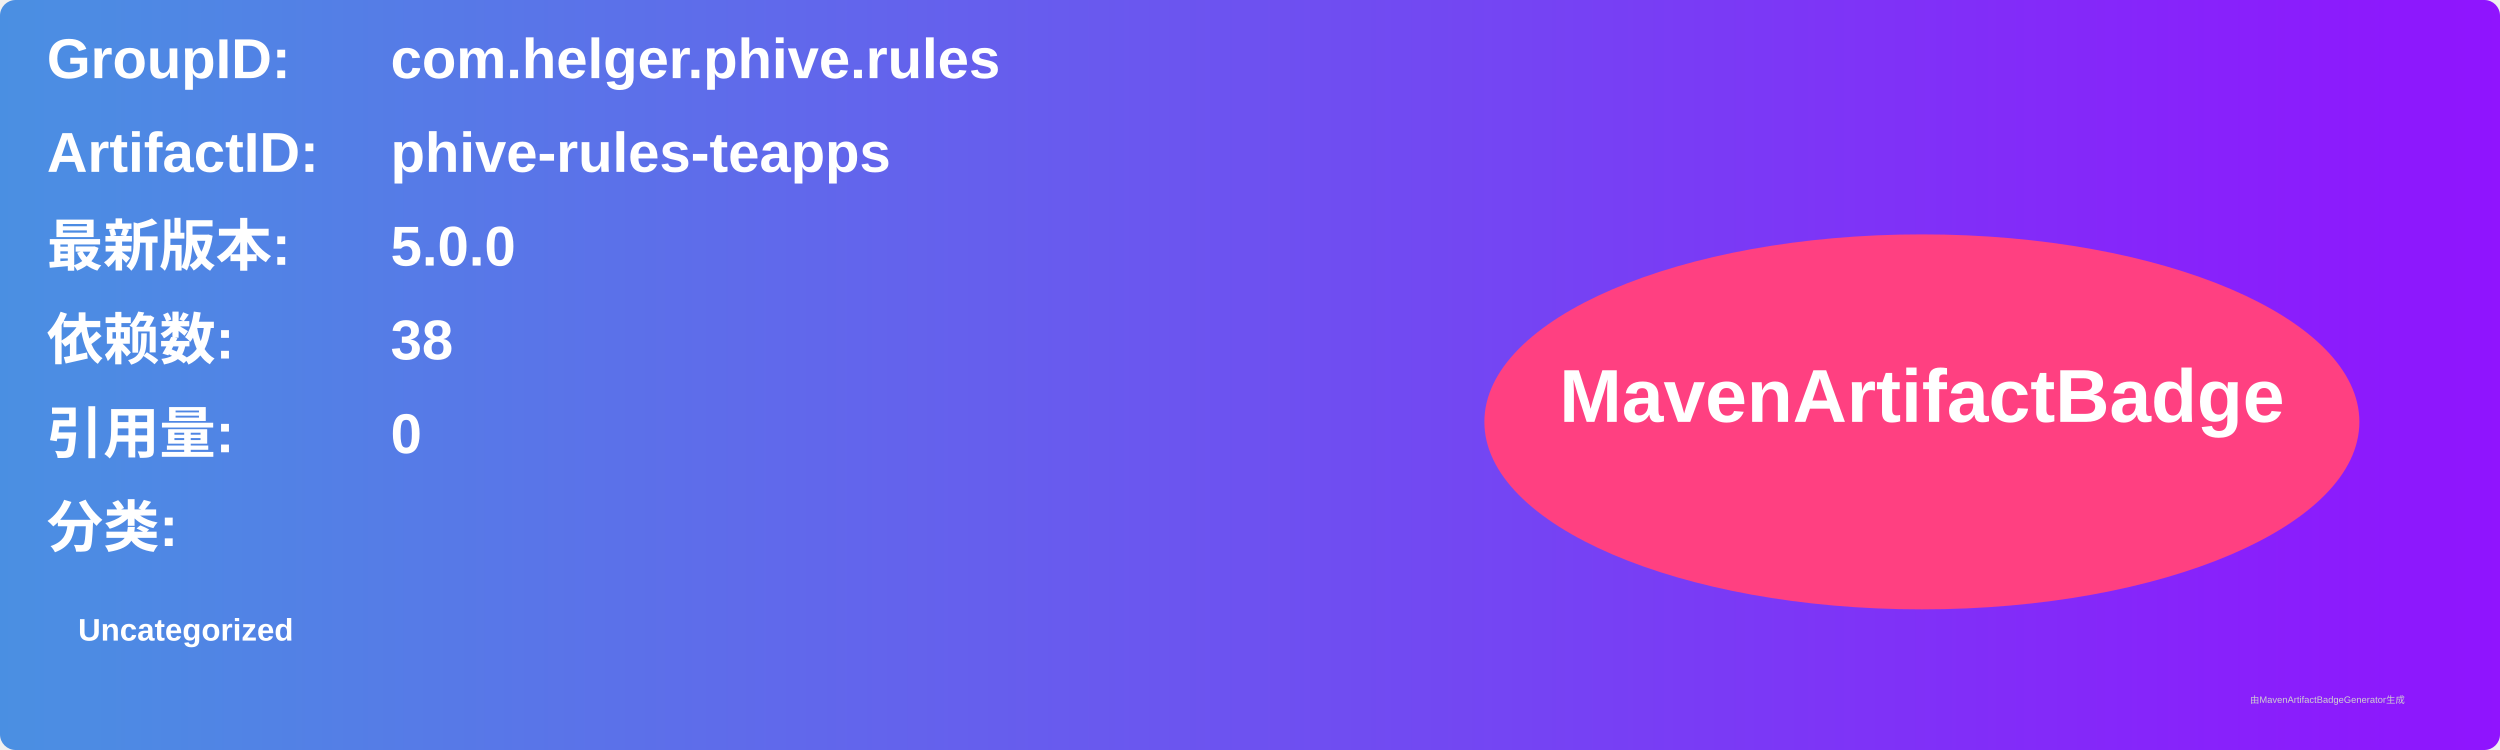
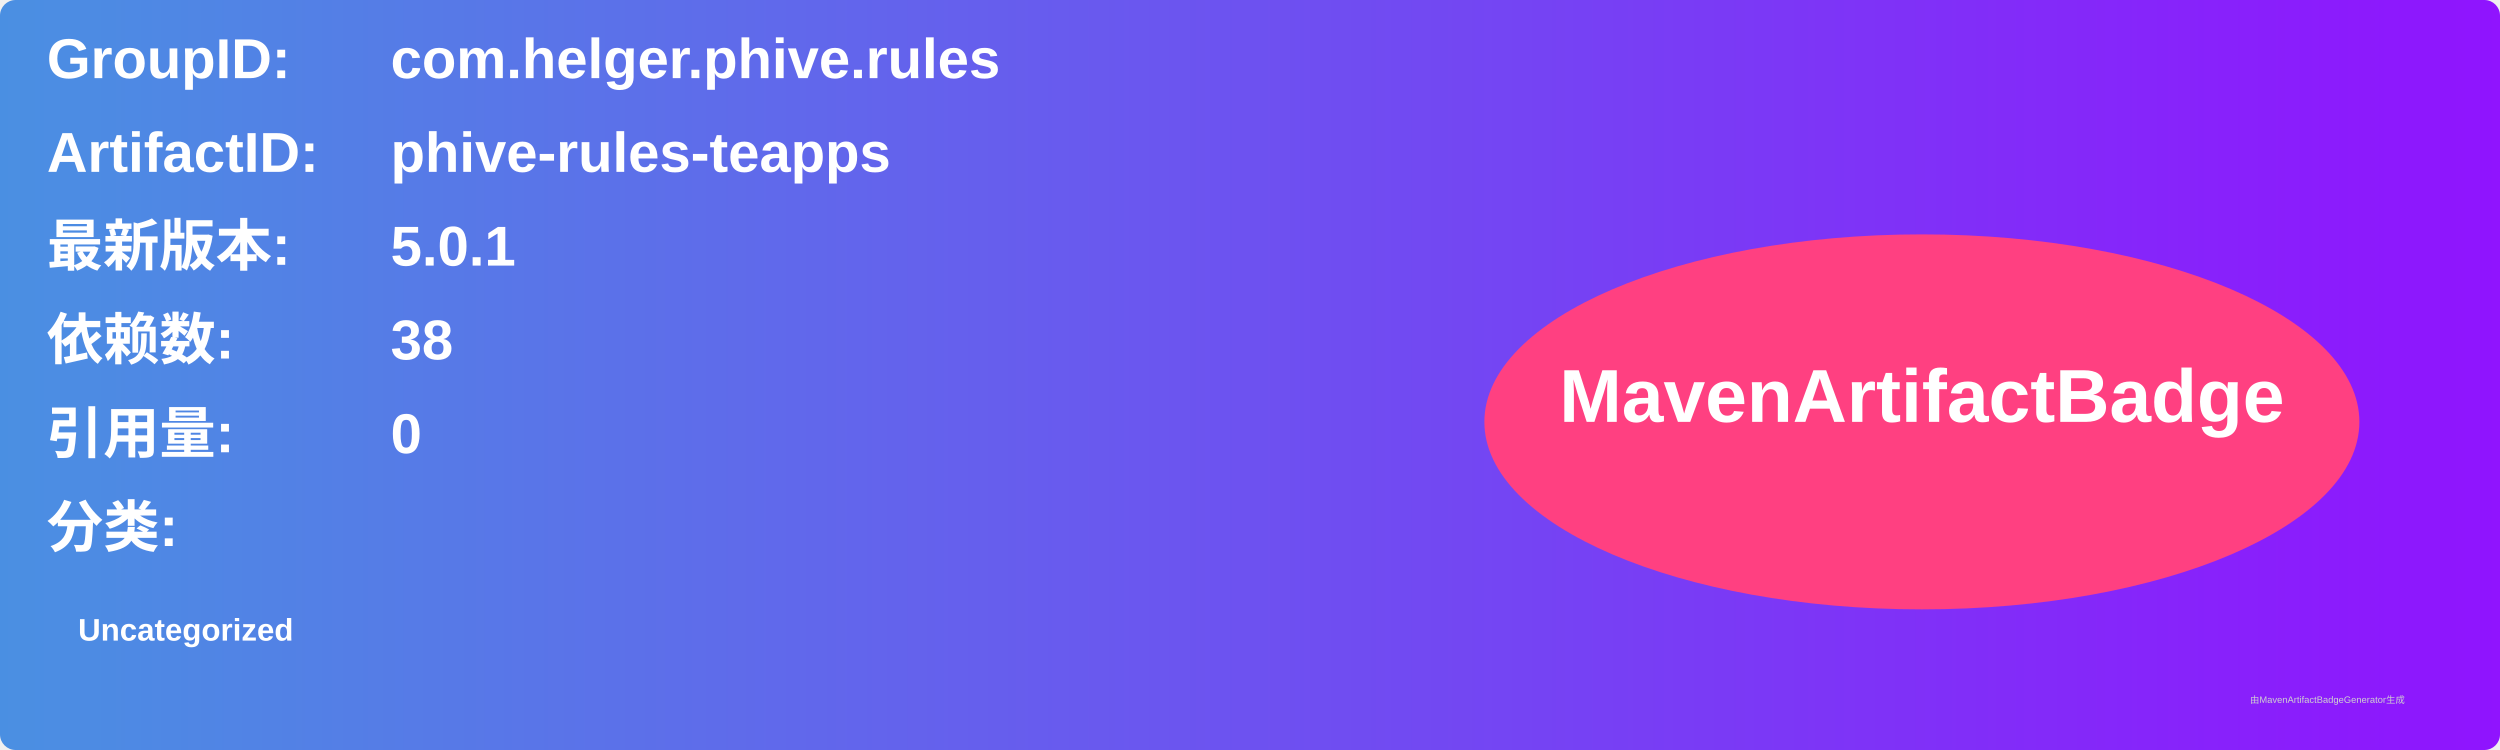
<svg xmlns="http://www.w3.org/2000/svg" width="800" height="240" viewBox="0 0 800 240">
  <linearGradient id="grad" x1="0%" y1="0%" x2="100%" y2="0%">
    <stop offset="0%" stop-color="#4a90e2" />
    <stop offset="100%" stop-color="#9013fe" />
  </linearGradient>
  <rect width="100%" height="100%" rx="5" ry="5" fill="url(#grad)" />
  <g transform="translate(15, 15)">
    <text x="0" y="10" font-family="Arial" font-size="18" fill="white" font-weight="bold" width="260">GroupID:</text>
    <text x="110" y="10" font-family="Arial" font-size="18" fill="white" font-weight="bold" width="460">com.helger.phive.rules</text>
    <text x="0" y="40" font-family="Arial" font-size="18" fill="white" font-weight="bold" width="260">ArtifactID:</text>
    <text x="110" y="40" font-family="Arial" font-size="18" fill="white" font-weight="bold" width="460">phive-rules-teapps</text>
    <text x="0" y="70" font-family="Arial" font-size="18" fill="white" font-weight="bold">最新版本:</text>
    <text x="110" y="70" font-family="Arial" font-size="18" fill="white" font-weight="bold">
-       <tspan font-weight="bold">5.0.0</tspan>
+       <tspan font-weight="bold">5.0.1</tspan>
    </text>
    <text x="0" y="100" font-family="Arial" font-size="18" fill="white" font-weight="bold">依赖数: </text>
    <text x="110" y="100" font-family="Arial" font-size="18" fill="white">
      <tspan font-weight="bold">38</tspan>
    </text>
    <text x="0" y="130" font-family="Arial" font-size="18" fill="white" font-weight="bold">引用量: </text>
    <text x="110" y="130" font-family="Arial" font-size="18" fill="white">
      <tspan font-weight="bold">0</tspan>
    </text>
    <text x="0" y="160" font-family="Arial" font-size="18" fill="white" font-weight="bold">分类:</text>
    <text x="10" y="190" font-family="Arial" font-size="10" fill="white">
      <tspan font-weight="bold">Uncategorized</tspan>
    </text>
    <ellipse cx="600" cy="120" rx="140" ry="60" fill="#ff4081" />
    <text x="600" y="120" text-anchor="middle" font-family="Arial" font-size="24" fill="white" font-weight="bold">MavenArtifactBadge</text>
  </g>
  <text x="720" y="225" font-family="Arial" font-size="3" fill="#d0d0d0">由MavenArtifactBadgeGenerator生成</text>
</svg>
